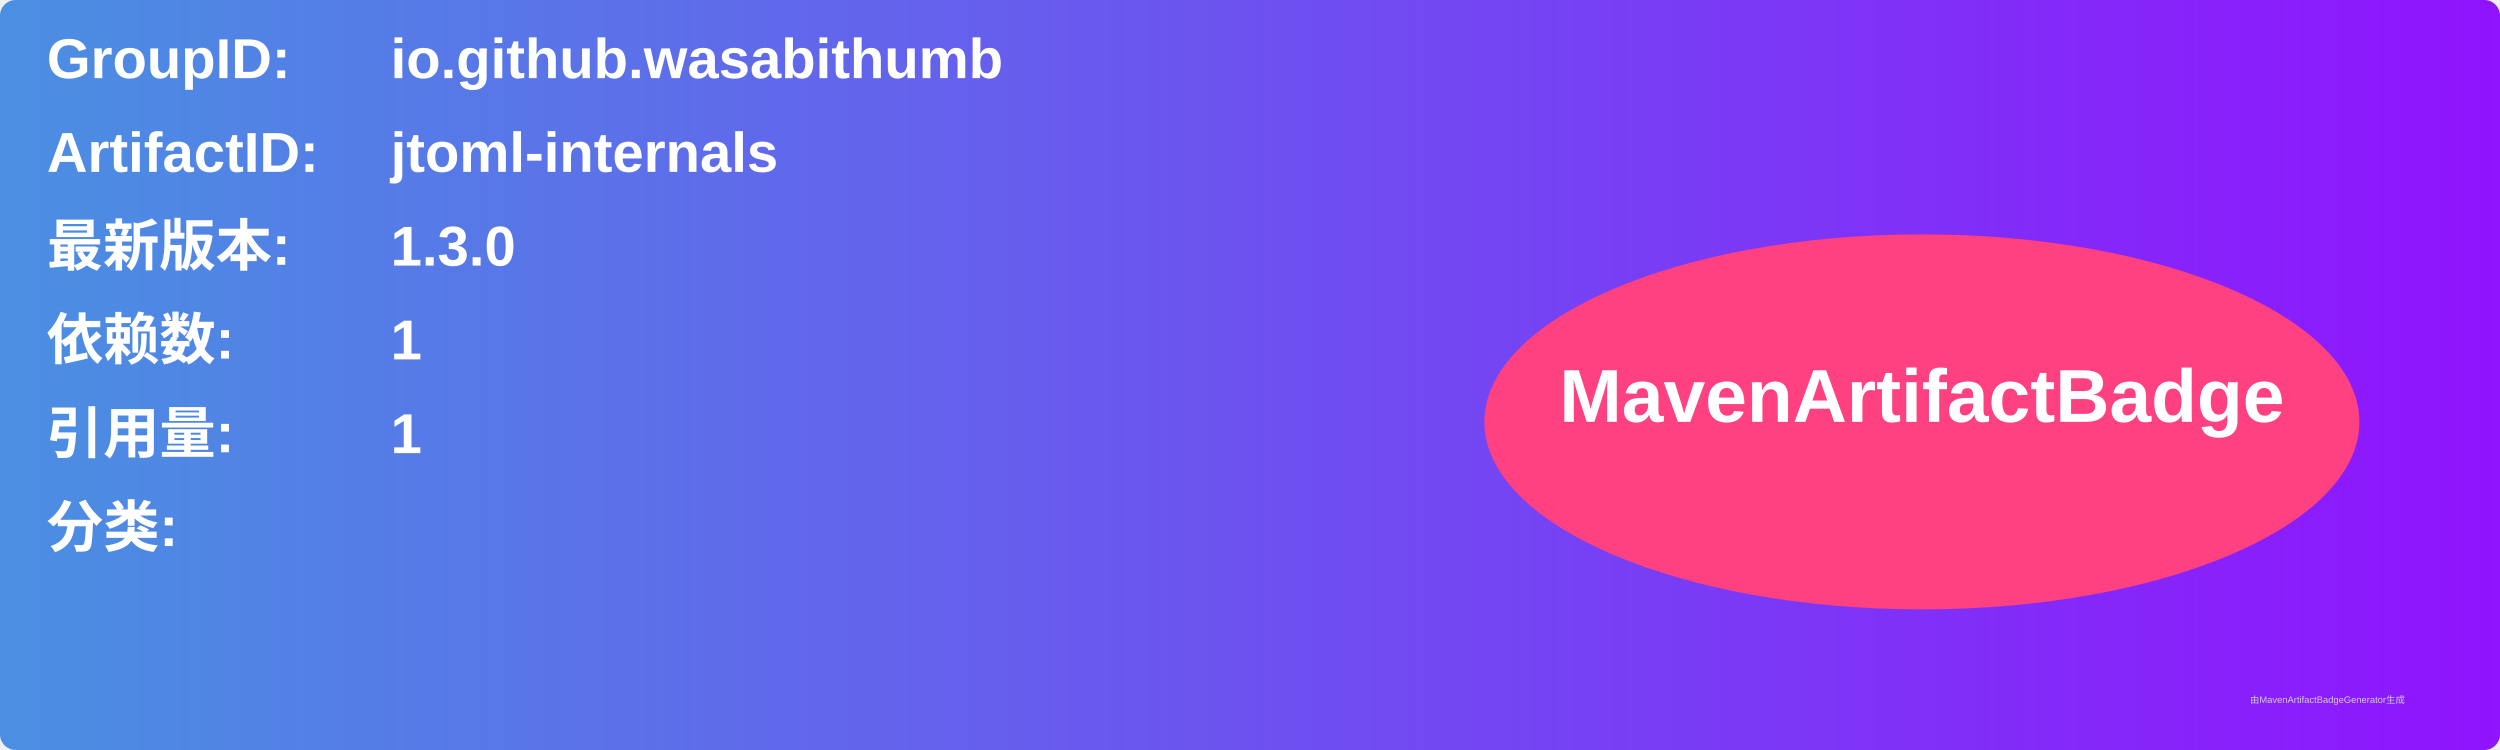
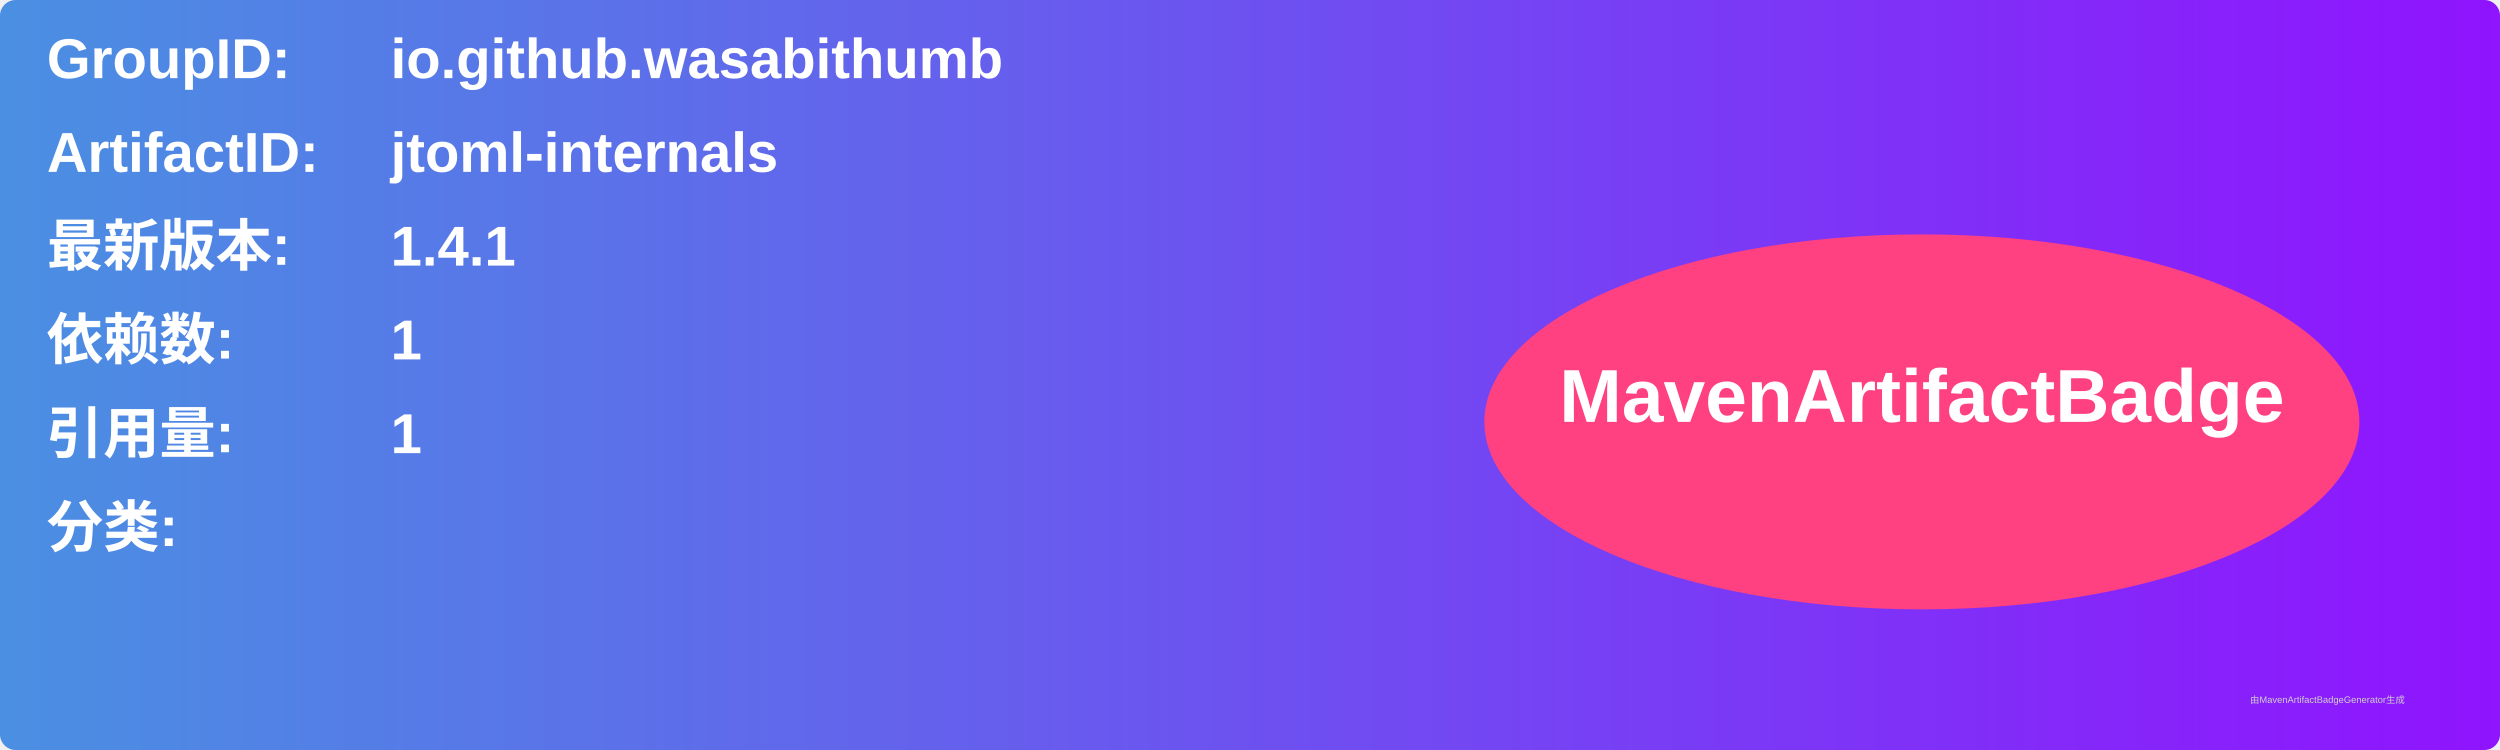
<svg xmlns="http://www.w3.org/2000/svg" width="800" height="240" viewBox="0 0 800 240">
  <linearGradient id="grad" x1="0%" y1="0%" x2="100%" y2="0%">
    <stop offset="0%" stop-color="#4a90e2" />
    <stop offset="100%" stop-color="#9013fe" />
  </linearGradient>
  <rect width="100%" height="100%" rx="5" ry="5" fill="url(#grad)" />
  <g transform="translate(15, 15)">
    <text x="0" y="10" font-family="Arial" font-size="18" fill="white" font-weight="bold" width="260">GroupID:</text>
    <text x="110" y="10" font-family="Arial" font-size="18" fill="white" font-weight="bold" width="460">io.github.wasabithumb</text>
    <text x="0" y="40" font-family="Arial" font-size="18" fill="white" font-weight="bold" width="260">ArtifactID:</text>
    <text x="110" y="40" font-family="Arial" font-size="18" fill="white" font-weight="bold" width="460">jtoml-internals</text>
    <text x="0" y="70" font-family="Arial" font-size="18" fill="white" font-weight="bold">最新版本:</text>
    <text x="110" y="70" font-family="Arial" font-size="18" fill="white" font-weight="bold">
-       <tspan font-weight="bold">1.3.0</tspan>
+       <tspan font-weight="bold">1.4.1</tspan>
    </text>
    <text x="0" y="100" font-family="Arial" font-size="18" fill="white" font-weight="bold">依赖数: </text>
    <text x="110" y="100" font-family="Arial" font-size="18" fill="white">
      <tspan font-weight="bold">1</tspan>
    </text>
    <text x="0" y="130" font-family="Arial" font-size="18" fill="white" font-weight="bold">引用量: </text>
    <text x="110" y="130" font-family="Arial" font-size="18" fill="white">
      <tspan font-weight="bold">1</tspan>
    </text>
    <text x="0" y="160" font-family="Arial" font-size="18" fill="white" font-weight="bold">分类:</text>
    <text x="10" y="190" font-family="Arial" font-size="10" fill="white">
      <tspan font-weight="bold" />
    </text>
    <ellipse cx="600" cy="120" rx="140" ry="60" fill="#ff4081" />
    <text x="600" y="120" text-anchor="middle" font-family="Arial" font-size="24" fill="white" font-weight="bold">MavenArtifactBadge</text>
  </g>
  <text x="720" y="225" font-family="Arial" font-size="3" fill="#d0d0d0">由MavenArtifactBadgeGenerator生成</text>
</svg>
